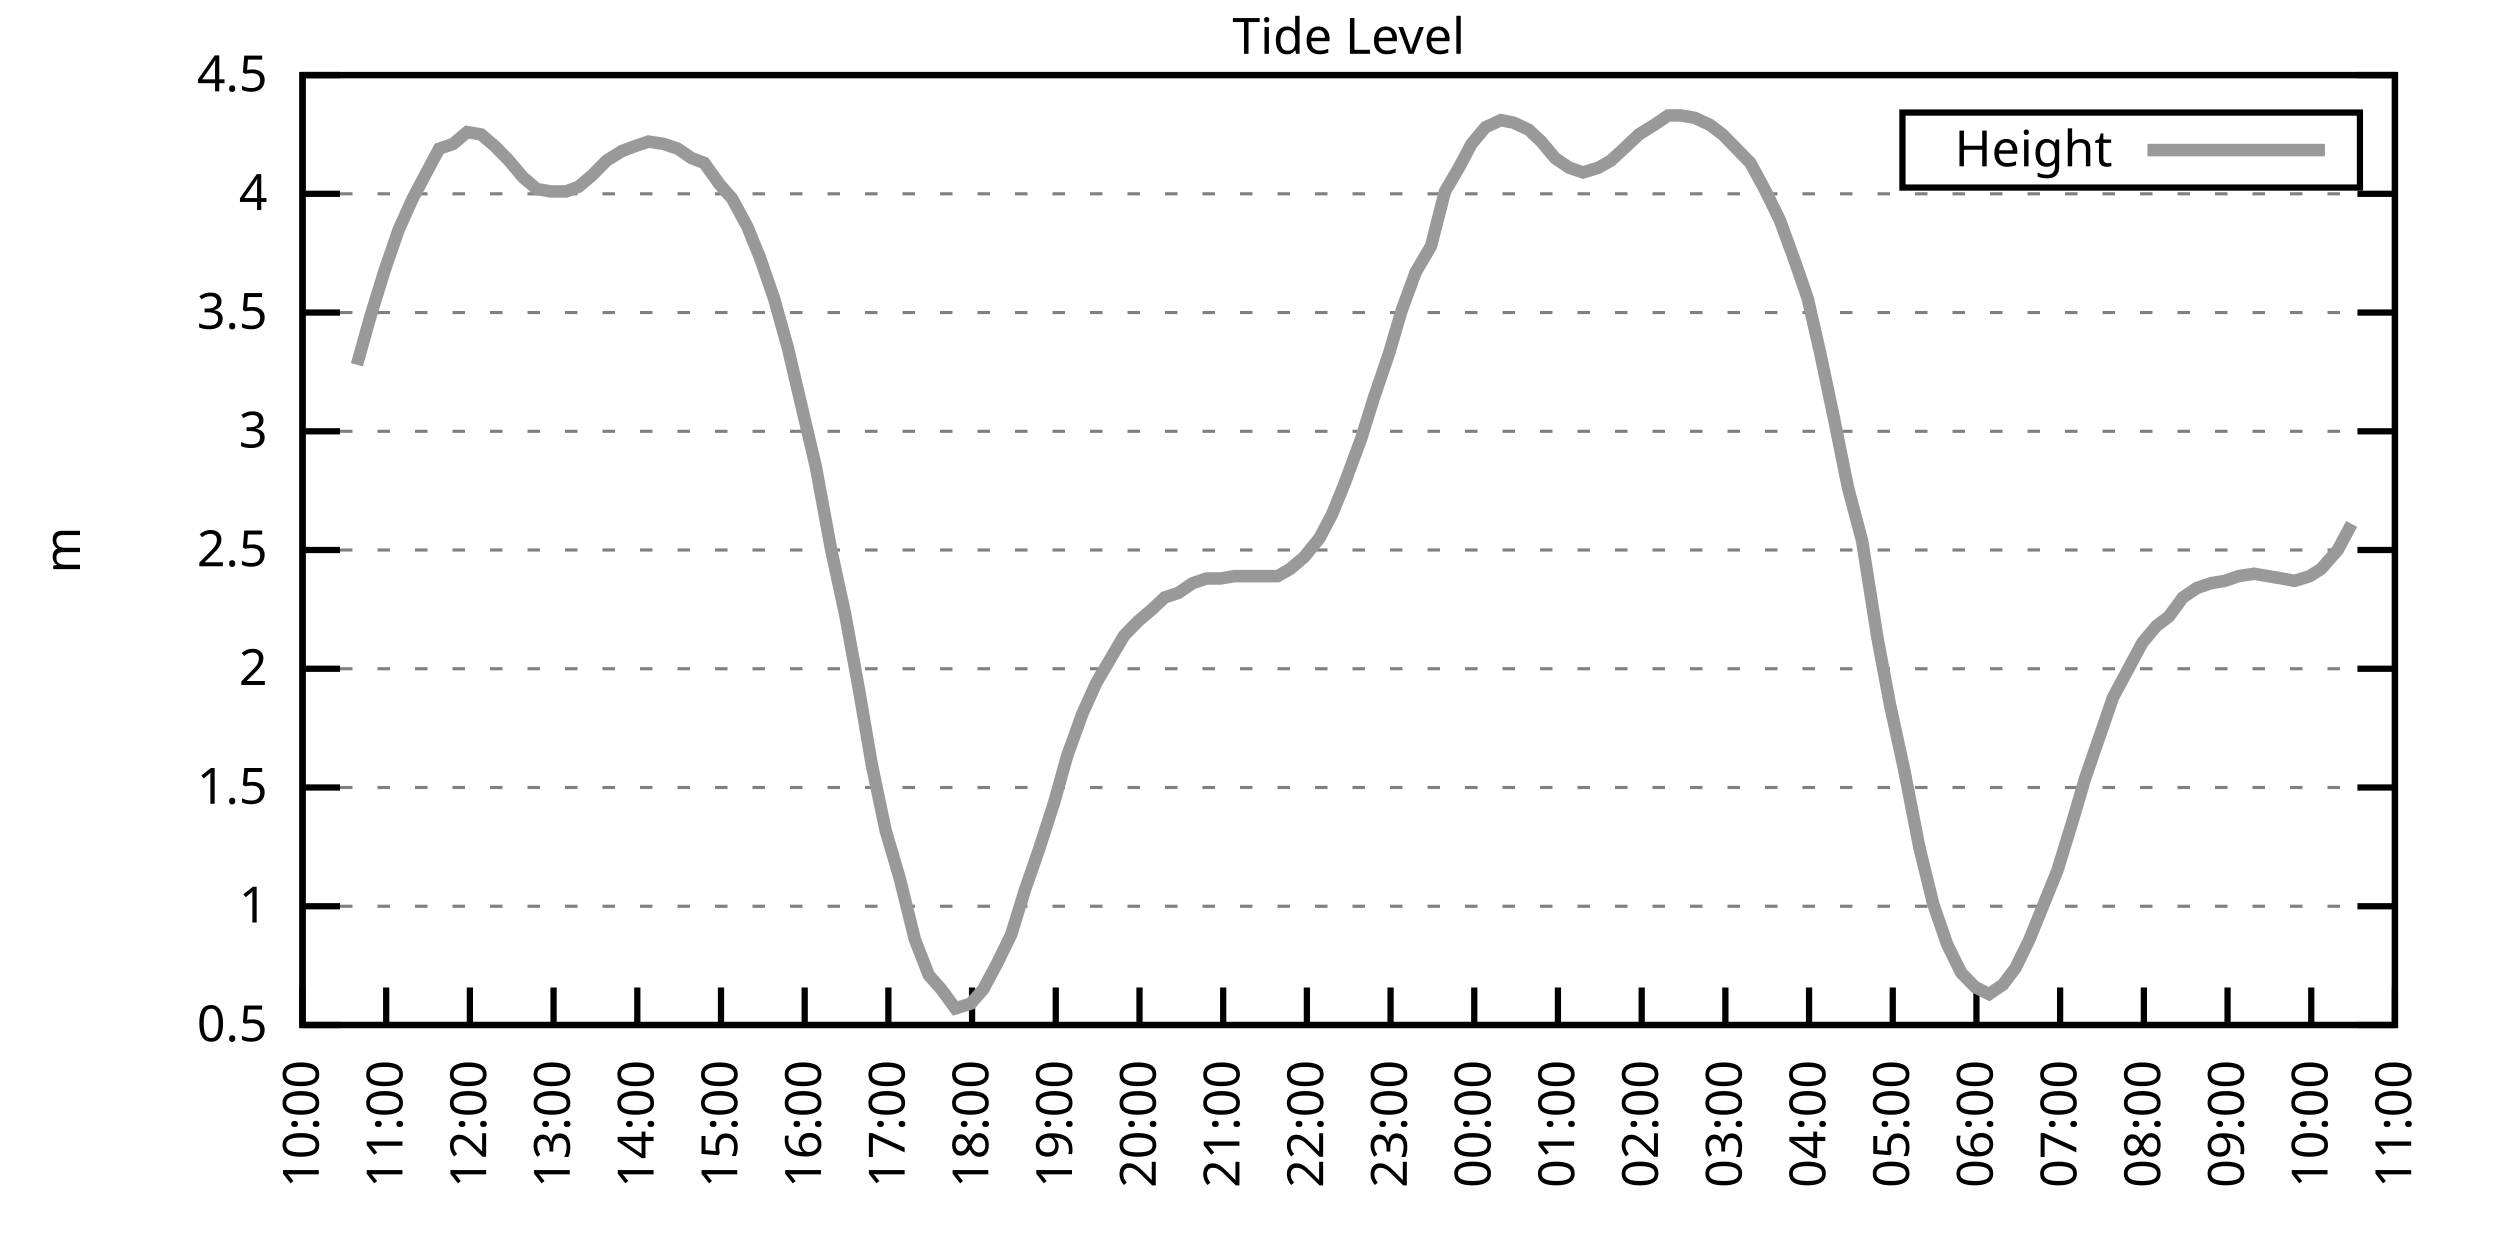
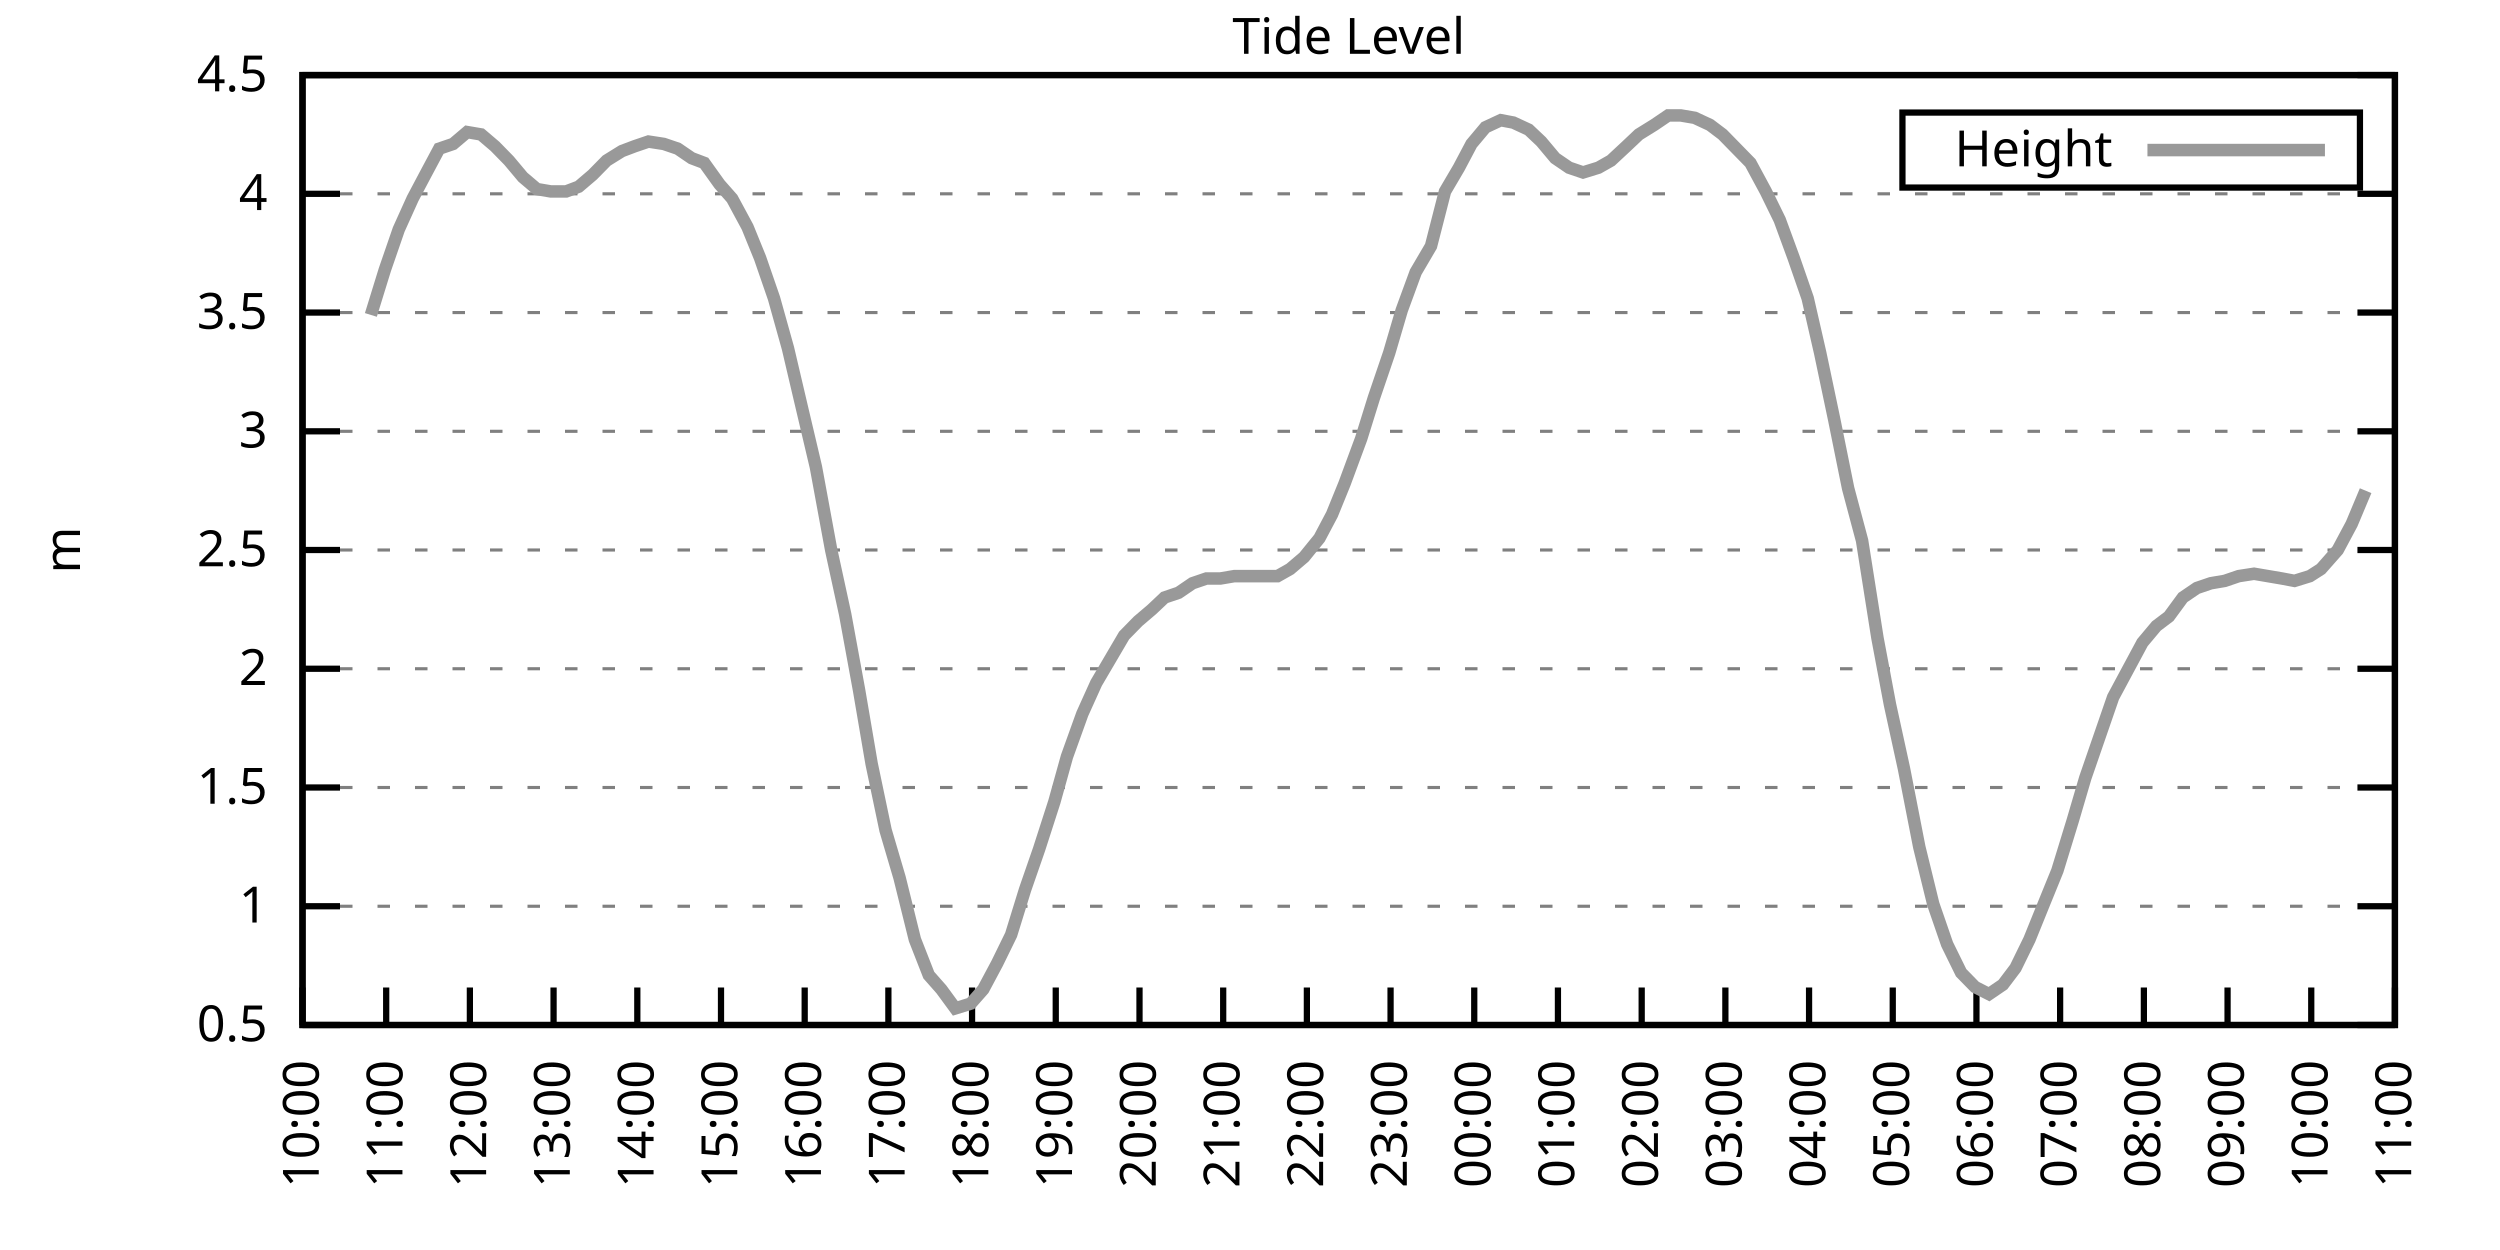
<svg xmlns="http://www.w3.org/2000/svg" xmlns:xlink="http://www.w3.org/1999/xlink" width="400" height="200" viewBox="0 0 400 200">
  <g id="gnuplot_canvas">
    <rect x="0" y="0" width="400" height="200" fill="none" />
    <defs>
      <circle id="gpDot" r="0.5" stroke-width="0.5" stroke="currentColor" />
      <path id="gpPt0" stroke-width="0.333" stroke="currentColor" d="M-1,0 h2 M0,-1 v2" />
      <path id="gpPt1" stroke-width="0.333" stroke="currentColor" d="M-1,-1 L1,1 M1,-1 L-1,1" />
      <path id="gpPt2" stroke-width="0.333" stroke="currentColor" d="M-1,0 L1,0 M0,-1 L0,1 M-1,-1 L1,1 M-1,1 L1,-1" />
      <rect id="gpPt3" stroke-width="0.333" stroke="currentColor" x="-1" y="-1" width="2" height="2" />
      <rect id="gpPt4" stroke-width="0.333" stroke="currentColor" fill="currentColor" x="-1" y="-1" width="2" height="2" />
      <circle id="gpPt5" stroke-width="0.333" stroke="currentColor" cx="0" cy="0" r="1" />
      <use xlink:href="#gpPt5" id="gpPt6" fill="currentColor" stroke="none" />
      <path id="gpPt7" stroke-width="0.333" stroke="currentColor" d="M0,-1.33 L-1.33,0.67 L1.33,0.67 z" />
      <use xlink:href="#gpPt7" id="gpPt8" fill="currentColor" stroke="none" />
      <use xlink:href="#gpPt7" id="gpPt9" stroke="currentColor" transform="rotate(180)" />
      <use xlink:href="#gpPt9" id="gpPt10" fill="currentColor" stroke="none" />
      <use xlink:href="#gpPt3" id="gpPt11" stroke="currentColor" transform="rotate(45)" />
      <use xlink:href="#gpPt11" id="gpPt12" fill="currentColor" stroke="none" />
      <path id="gpPt13" stroke-width="0.333" stroke="currentColor" d="M0,1.330 L1.265,0.411 L0.782,-1.067 L-0.782,-1.076 L-1.265,0.411 z" />
      <use xlink:href="#gpPt13" id="gpPt14" fill="currentColor" stroke="none" />
      <filter id="textbox" filterUnits="objectBoundingBox" x="0" y="0" height="1" width="1">
        <feFlood flood-color="white" flood-opacity="1" result="bgnd" />
        <feComposite in="SourceGraphic" in2="bgnd" operator="atop" />
      </filter>
      <filter id="greybox" filterUnits="objectBoundingBox" x="0" y="0" height="1" width="1">
        <feFlood flood-color="lightgrey" flood-opacity="1" result="grey" />
        <feComposite in="SourceGraphic" in2="grey" operator="atop" />
      </filter>
    </defs>
    <g fill="none" color="white" stroke="currentColor" stroke-width="1.00" stroke-linecap="butt" stroke-linejoin="miter">
</g>
    <g fill="none" color="black" stroke="currentColor" stroke-width="1.00" stroke-linecap="butt" stroke-linejoin="miter">
      <g stroke="none" shape-rendering="crispEdges">
        <polygon fill="rgb(255, 255, 255)" points="48.40,164.00 383.18,164.00 383.18,12.02 48.40,12.02 " />
      </g>
    </g>
    <g fill="none" color="black" stroke="currentColor" stroke-width="1.00" stroke-linecap="butt" stroke-linejoin="miter">
</g>
    <g fill="none" color="black" stroke="black" stroke-width="0.50" stroke-linecap="butt" stroke-linejoin="miter">
</g>
    <g fill="none" color="gray" stroke="currentColor" stroke-width="0.50" stroke-linecap="butt" stroke-linejoin="miter">
      <path stroke="gray" stroke-dasharray="2,4" class="gridline" d="M48.40,164.00 L383.19,164.00  " />
    </g>
    <g fill="none" color="gray" stroke="gray" stroke-width="1.00" stroke-linecap="butt" stroke-linejoin="miter">
</g>
    <g fill="none" color="black" stroke="currentColor" stroke-width="1.00" stroke-linecap="butt" stroke-linejoin="miter">
      <path stroke="black" d="M48.40,164.00 L54.40,164.00 M383.19,164.00 L377.19,164.00  " />
      <g transform="translate(42.80,166.60)" stroke="none" fill="black" font-family="Sans" font-size="8.00" text-anchor="end">
        <text>
          <tspan font-family="Sans"> 0.5</tspan>
        </text>
      </g>
    </g>
    <g fill="none" color="black" stroke="currentColor" stroke-width="1.00" stroke-linecap="butt" stroke-linejoin="miter">
</g>
    <g fill="none" color="black" stroke="black" stroke-width="0.50" stroke-linecap="butt" stroke-linejoin="miter">
</g>
    <g fill="none" color="gray" stroke="currentColor" stroke-width="0.50" stroke-linecap="butt" stroke-linejoin="miter">
      <path stroke="gray" stroke-dasharray="2,4" class="gridline" d="M48.40,145.00 L383.19,145.00  " />
    </g>
    <g fill="none" color="gray" stroke="gray" stroke-width="1.00" stroke-linecap="butt" stroke-linejoin="miter">
</g>
    <g fill="none" color="black" stroke="currentColor" stroke-width="1.00" stroke-linecap="butt" stroke-linejoin="miter">
      <path stroke="black" d="M48.40,145.00 L54.40,145.00 M383.19,145.00 L377.19,145.00  " />
      <g transform="translate(42.80,147.60)" stroke="none" fill="black" font-family="Sans" font-size="8.00" text-anchor="end">
        <text>
          <tspan font-family="Sans"> 1</tspan>
        </text>
      </g>
    </g>
    <g fill="none" color="black" stroke="currentColor" stroke-width="1.00" stroke-linecap="butt" stroke-linejoin="miter">
</g>
    <g fill="none" color="black" stroke="black" stroke-width="0.50" stroke-linecap="butt" stroke-linejoin="miter">
</g>
    <g fill="none" color="gray" stroke="currentColor" stroke-width="0.50" stroke-linecap="butt" stroke-linejoin="miter">
      <path stroke="gray" stroke-dasharray="2,4" class="gridline" d="M48.40,126.00 L383.19,126.00  " />
    </g>
    <g fill="none" color="gray" stroke="gray" stroke-width="1.00" stroke-linecap="butt" stroke-linejoin="miter">
</g>
    <g fill="none" color="black" stroke="currentColor" stroke-width="1.00" stroke-linecap="butt" stroke-linejoin="miter">
      <path stroke="black" d="M48.40,126.00 L54.40,126.00 M383.19,126.00 L377.19,126.00  " />
      <g transform="translate(42.80,128.60)" stroke="none" fill="black" font-family="Sans" font-size="8.00" text-anchor="end">
        <text>
          <tspan font-family="Sans"> 1.5</tspan>
        </text>
      </g>
    </g>
    <g fill="none" color="black" stroke="currentColor" stroke-width="1.00" stroke-linecap="butt" stroke-linejoin="miter">
</g>
    <g fill="none" color="black" stroke="black" stroke-width="0.50" stroke-linecap="butt" stroke-linejoin="miter">
</g>
    <g fill="none" color="gray" stroke="currentColor" stroke-width="0.50" stroke-linecap="butt" stroke-linejoin="miter">
      <path stroke="gray" stroke-dasharray="2,4" class="gridline" d="M48.40,107.00 L383.19,107.00  " />
    </g>
    <g fill="none" color="gray" stroke="gray" stroke-width="1.00" stroke-linecap="butt" stroke-linejoin="miter">
</g>
    <g fill="none" color="black" stroke="currentColor" stroke-width="1.00" stroke-linecap="butt" stroke-linejoin="miter">
      <path stroke="black" d="M48.40,107.00 L54.40,107.00 M383.19,107.00 L377.19,107.00  " />
      <g transform="translate(42.80,109.60)" stroke="none" fill="black" font-family="Sans" font-size="8.00" text-anchor="end">
        <text>
          <tspan font-family="Sans"> 2</tspan>
        </text>
      </g>
    </g>
    <g fill="none" color="black" stroke="currentColor" stroke-width="1.00" stroke-linecap="butt" stroke-linejoin="miter">
</g>
    <g fill="none" color="black" stroke="black" stroke-width="0.50" stroke-linecap="butt" stroke-linejoin="miter">
</g>
    <g fill="none" color="gray" stroke="currentColor" stroke-width="0.50" stroke-linecap="butt" stroke-linejoin="miter">
      <path stroke="gray" stroke-dasharray="2,4" class="gridline" d="M48.40,88.00 L383.19,88.00  " />
    </g>
    <g fill="none" color="gray" stroke="gray" stroke-width="1.00" stroke-linecap="butt" stroke-linejoin="miter">
</g>
    <g fill="none" color="black" stroke="currentColor" stroke-width="1.00" stroke-linecap="butt" stroke-linejoin="miter">
      <path stroke="black" d="M48.40,88.00 L54.40,88.00 M383.19,88.00 L377.19,88.00  " />
      <g transform="translate(42.80,90.60)" stroke="none" fill="black" font-family="Sans" font-size="8.00" text-anchor="end">
        <text>
          <tspan font-family="Sans"> 2.5</tspan>
        </text>
      </g>
    </g>
    <g fill="none" color="black" stroke="currentColor" stroke-width="1.00" stroke-linecap="butt" stroke-linejoin="miter">
</g>
    <g fill="none" color="black" stroke="black" stroke-width="0.50" stroke-linecap="butt" stroke-linejoin="miter">
</g>
    <g fill="none" color="gray" stroke="currentColor" stroke-width="0.50" stroke-linecap="butt" stroke-linejoin="miter">
      <path stroke="gray" stroke-dasharray="2,4" class="gridline" d="M48.40,69.01 L383.19,69.01  " />
    </g>
    <g fill="none" color="gray" stroke="gray" stroke-width="1.00" stroke-linecap="butt" stroke-linejoin="miter">
</g>
    <g fill="none" color="black" stroke="currentColor" stroke-width="1.00" stroke-linecap="butt" stroke-linejoin="miter">
      <path stroke="black" d="M48.40,69.01 L54.40,69.01 M383.19,69.01 L377.19,69.01  " />
      <g transform="translate(42.80,71.61)" stroke="none" fill="black" font-family="Sans" font-size="8.00" text-anchor="end">
        <text>
          <tspan font-family="Sans"> 3</tspan>
        </text>
      </g>
    </g>
    <g fill="none" color="black" stroke="currentColor" stroke-width="1.00" stroke-linecap="butt" stroke-linejoin="miter">
</g>
    <g fill="none" color="black" stroke="black" stroke-width="0.50" stroke-linecap="butt" stroke-linejoin="miter">
</g>
    <g fill="none" color="gray" stroke="currentColor" stroke-width="0.50" stroke-linecap="butt" stroke-linejoin="miter">
      <path stroke="gray" stroke-dasharray="2,4" class="gridline" d="M48.40,50.01 L383.19,50.01  " />
    </g>
    <g fill="none" color="gray" stroke="gray" stroke-width="1.00" stroke-linecap="butt" stroke-linejoin="miter">
</g>
    <g fill="none" color="black" stroke="currentColor" stroke-width="1.00" stroke-linecap="butt" stroke-linejoin="miter">
      <path stroke="black" d="M48.40,50.01 L54.40,50.01 M383.19,50.01 L377.19,50.01  " />
      <g transform="translate(42.80,52.61)" stroke="none" fill="black" font-family="Sans" font-size="8.00" text-anchor="end">
        <text>
          <tspan font-family="Sans"> 3.5</tspan>
        </text>
      </g>
    </g>
    <g fill="none" color="black" stroke="currentColor" stroke-width="1.00" stroke-linecap="butt" stroke-linejoin="miter">
</g>
    <g fill="none" color="black" stroke="black" stroke-width="0.50" stroke-linecap="butt" stroke-linejoin="miter">
</g>
    <g fill="none" color="gray" stroke="currentColor" stroke-width="0.50" stroke-linecap="butt" stroke-linejoin="miter">
      <path stroke="gray" stroke-dasharray="2,4" class="gridline" d="M48.40,31.01 L383.19,31.01  " />
    </g>
    <g fill="none" color="gray" stroke="gray" stroke-width="1.00" stroke-linecap="butt" stroke-linejoin="miter">
</g>
    <g fill="none" color="black" stroke="currentColor" stroke-width="1.00" stroke-linecap="butt" stroke-linejoin="miter">
      <path stroke="black" d="M48.40,31.01 L54.40,31.01 M383.19,31.01 L377.19,31.01  " />
      <g transform="translate(42.80,33.61)" stroke="none" fill="black" font-family="Sans" font-size="8.00" text-anchor="end">
        <text>
          <tspan font-family="Sans"> 4</tspan>
        </text>
      </g>
    </g>
    <g fill="none" color="black" stroke="currentColor" stroke-width="1.00" stroke-linecap="butt" stroke-linejoin="miter">
</g>
    <g fill="none" color="black" stroke="black" stroke-width="0.50" stroke-linecap="butt" stroke-linejoin="miter">
</g>
    <g fill="none" color="gray" stroke="currentColor" stroke-width="0.50" stroke-linecap="butt" stroke-linejoin="miter">
      <path stroke="gray" stroke-dasharray="2,4" class="gridline" d="M48.40,12.01 L383.19,12.01  " />
    </g>
    <g fill="none" color="gray" stroke="gray" stroke-width="1.00" stroke-linecap="butt" stroke-linejoin="miter">
</g>
    <g fill="none" color="black" stroke="currentColor" stroke-width="1.00" stroke-linecap="butt" stroke-linejoin="miter">
      <path stroke="black" d="M48.40,12.01 L54.40,12.01 M383.19,12.01 L377.19,12.01  " />
      <g transform="translate(42.80,14.61)" stroke="none" fill="black" font-family="Sans" font-size="8.00" text-anchor="end">
        <text>
          <tspan font-family="Sans"> 4.5</tspan>
        </text>
      </g>
    </g>
    <g fill="none" color="black" stroke="currentColor" stroke-width="1.00" stroke-linecap="butt" stroke-linejoin="miter">
      <path stroke="black" d="M48.40,164.00 L48.40,158.00  " />
      <g transform="translate(51.00,169.60) rotate(270.00)" stroke="none" fill="black" font-family="Sans" font-size="8.00" text-anchor="end">
        <text>
          <tspan font-family="Sans">10:00</tspan>
        </text>
      </g>
    </g>
    <g fill="none" color="black" stroke="currentColor" stroke-width="1.00" stroke-linecap="butt" stroke-linejoin="miter">
      <path stroke="black" d="M61.79,164.00 L61.79,158.00  " />
      <g transform="translate(64.39,169.60) rotate(270.00)" stroke="none" fill="black" font-family="Sans" font-size="8.00" text-anchor="end">
        <text>
          <tspan font-family="Sans">11:00</tspan>
        </text>
      </g>
    </g>
    <g fill="none" color="black" stroke="currentColor" stroke-width="1.00" stroke-linecap="butt" stroke-linejoin="miter">
      <path stroke="black" d="M75.18,164.00 L75.18,158.00  " />
      <g transform="translate(77.78,169.60) rotate(270.00)" stroke="none" fill="black" font-family="Sans" font-size="8.00" text-anchor="end">
        <text>
          <tspan font-family="Sans">12:00</tspan>
        </text>
      </g>
    </g>
    <g fill="none" color="black" stroke="currentColor" stroke-width="1.00" stroke-linecap="butt" stroke-linejoin="miter">
      <path stroke="black" d="M88.57,164.00 L88.57,158.00  " />
      <g transform="translate(91.17,169.60) rotate(270.00)" stroke="none" fill="black" font-family="Sans" font-size="8.00" text-anchor="end">
        <text>
          <tspan font-family="Sans">13:00</tspan>
        </text>
      </g>
    </g>
    <g fill="none" color="black" stroke="currentColor" stroke-width="1.00" stroke-linecap="butt" stroke-linejoin="miter">
      <path stroke="black" d="M101.97,164.00 L101.97,158.00  " />
      <g transform="translate(104.57,169.60) rotate(270.00)" stroke="none" fill="black" font-family="Sans" font-size="8.00" text-anchor="end">
        <text>
          <tspan font-family="Sans">14:00</tspan>
        </text>
      </g>
    </g>
    <g fill="none" color="black" stroke="currentColor" stroke-width="1.00" stroke-linecap="butt" stroke-linejoin="miter">
      <path stroke="black" d="M115.36,164.00 L115.36,158.00  " />
      <g transform="translate(117.96,169.60) rotate(270.00)" stroke="none" fill="black" font-family="Sans" font-size="8.00" text-anchor="end">
        <text>
          <tspan font-family="Sans">15:00</tspan>
        </text>
      </g>
    </g>
    <g fill="none" color="black" stroke="currentColor" stroke-width="1.00" stroke-linecap="butt" stroke-linejoin="miter">
      <path stroke="black" d="M128.75,164.00 L128.75,158.00  " />
      <g transform="translate(131.35,169.60) rotate(270.00)" stroke="none" fill="black" font-family="Sans" font-size="8.00" text-anchor="end">
        <text>
          <tspan font-family="Sans">16:00</tspan>
        </text>
      </g>
    </g>
    <g fill="none" color="black" stroke="currentColor" stroke-width="1.00" stroke-linecap="butt" stroke-linejoin="miter">
      <path stroke="black" d="M142.14,164.00 L142.14,158.00  " />
      <g transform="translate(144.74,169.60) rotate(270.00)" stroke="none" fill="black" font-family="Sans" font-size="8.00" text-anchor="end">
        <text>
          <tspan font-family="Sans">17:00</tspan>
        </text>
      </g>
    </g>
    <g fill="none" color="black" stroke="currentColor" stroke-width="1.00" stroke-linecap="butt" stroke-linejoin="miter">
      <path stroke="black" d="M155.53,164.00 L155.53,158.00  " />
      <g transform="translate(158.13,169.60) rotate(270.00)" stroke="none" fill="black" font-family="Sans" font-size="8.00" text-anchor="end">
        <text>
          <tspan font-family="Sans">18:00</tspan>
        </text>
      </g>
    </g>
    <g fill="none" color="black" stroke="currentColor" stroke-width="1.00" stroke-linecap="butt" stroke-linejoin="miter">
      <path stroke="black" d="M168.92,164.00 L168.92,158.00  " />
      <g transform="translate(171.52,169.60) rotate(270.00)" stroke="none" fill="black" font-family="Sans" font-size="8.00" text-anchor="end">
        <text>
          <tspan font-family="Sans">19:00</tspan>
        </text>
      </g>
    </g>
    <g fill="none" color="black" stroke="currentColor" stroke-width="1.00" stroke-linecap="butt" stroke-linejoin="miter">
      <path stroke="black" d="M182.32,164.00 L182.32,158.00  " />
      <g transform="translate(184.92,169.60) rotate(270.00)" stroke="none" fill="black" font-family="Sans" font-size="8.00" text-anchor="end">
        <text>
          <tspan font-family="Sans">20:00</tspan>
        </text>
      </g>
    </g>
    <g fill="none" color="black" stroke="currentColor" stroke-width="1.00" stroke-linecap="butt" stroke-linejoin="miter">
      <path stroke="black" d="M195.71,164.00 L195.71,158.00  " />
      <g transform="translate(198.31,169.60) rotate(270.00)" stroke="none" fill="black" font-family="Sans" font-size="8.00" text-anchor="end">
        <text>
          <tspan font-family="Sans">21:00</tspan>
        </text>
      </g>
    </g>
    <g fill="none" color="black" stroke="currentColor" stroke-width="1.00" stroke-linecap="butt" stroke-linejoin="miter">
      <path stroke="black" d="M209.10,164.00 L209.10,158.00  " />
      <g transform="translate(211.70,169.60) rotate(270.00)" stroke="none" fill="black" font-family="Sans" font-size="8.00" text-anchor="end">
        <text>
          <tspan font-family="Sans">22:00</tspan>
        </text>
      </g>
    </g>
    <g fill="none" color="black" stroke="currentColor" stroke-width="1.00" stroke-linecap="butt" stroke-linejoin="miter">
      <path stroke="black" d="M222.49,164.00 L222.49,158.00  " />
      <g transform="translate(225.09,169.60) rotate(270.00)" stroke="none" fill="black" font-family="Sans" font-size="8.00" text-anchor="end">
        <text>
          <tspan font-family="Sans">23:00</tspan>
        </text>
      </g>
    </g>
    <g fill="none" color="black" stroke="currentColor" stroke-width="1.00" stroke-linecap="butt" stroke-linejoin="miter">
      <path stroke="black" d="M235.88,164.00 L235.88,158.00  " />
      <g transform="translate(238.48,169.60) rotate(270.00)" stroke="none" fill="black" font-family="Sans" font-size="8.00" text-anchor="end">
        <text>
          <tspan font-family="Sans">00:00</tspan>
        </text>
      </g>
    </g>
    <g fill="none" color="black" stroke="currentColor" stroke-width="1.00" stroke-linecap="butt" stroke-linejoin="miter">
      <path stroke="black" d="M249.27,164.00 L249.27,158.00  " />
      <g transform="translate(251.87,169.60) rotate(270.00)" stroke="none" fill="black" font-family="Sans" font-size="8.00" text-anchor="end">
        <text>
          <tspan font-family="Sans">01:00</tspan>
        </text>
      </g>
    </g>
    <g fill="none" color="black" stroke="currentColor" stroke-width="1.00" stroke-linecap="butt" stroke-linejoin="miter">
      <path stroke="black" d="M262.67,164.00 L262.67,158.00  " />
      <g transform="translate(265.27,169.60) rotate(270.00)" stroke="none" fill="black" font-family="Sans" font-size="8.00" text-anchor="end">
        <text>
          <tspan font-family="Sans">02:00</tspan>
        </text>
      </g>
    </g>
    <g fill="none" color="black" stroke="currentColor" stroke-width="1.00" stroke-linecap="butt" stroke-linejoin="miter">
      <path stroke="black" d="M276.06,164.00 L276.06,158.00  " />
      <g transform="translate(278.66,169.60) rotate(270.00)" stroke="none" fill="black" font-family="Sans" font-size="8.00" text-anchor="end">
        <text>
          <tspan font-family="Sans">03:00</tspan>
        </text>
      </g>
    </g>
    <g fill="none" color="black" stroke="currentColor" stroke-width="1.00" stroke-linecap="butt" stroke-linejoin="miter">
      <path stroke="black" d="M289.45,164.00 L289.45,158.00  " />
      <g transform="translate(292.05,169.60) rotate(270.00)" stroke="none" fill="black" font-family="Sans" font-size="8.00" text-anchor="end">
        <text>
          <tspan font-family="Sans">04:00</tspan>
        </text>
      </g>
    </g>
    <g fill="none" color="black" stroke="currentColor" stroke-width="1.00" stroke-linecap="butt" stroke-linejoin="miter">
      <path stroke="black" d="M302.84,164.00 L302.84,158.00  " />
      <g transform="translate(305.44,169.60) rotate(270.00)" stroke="none" fill="black" font-family="Sans" font-size="8.00" text-anchor="end">
        <text>
          <tspan font-family="Sans">05:00</tspan>
        </text>
      </g>
    </g>
    <g fill="none" color="black" stroke="currentColor" stroke-width="1.00" stroke-linecap="butt" stroke-linejoin="miter">
      <path stroke="black" d="M316.23,164.00 L316.23,158.00  " />
      <g transform="translate(318.83,169.60) rotate(270.00)" stroke="none" fill="black" font-family="Sans" font-size="8.00" text-anchor="end">
        <text>
          <tspan font-family="Sans">06:00</tspan>
        </text>
      </g>
    </g>
    <g fill="none" color="black" stroke="currentColor" stroke-width="1.00" stroke-linecap="butt" stroke-linejoin="miter">
      <path stroke="black" d="M329.62,164.00 L329.62,158.00  " />
      <g transform="translate(332.22,169.60) rotate(270.00)" stroke="none" fill="black" font-family="Sans" font-size="8.00" text-anchor="end">
        <text>
          <tspan font-family="Sans">07:00</tspan>
        </text>
      </g>
    </g>
    <g fill="none" color="black" stroke="currentColor" stroke-width="1.00" stroke-linecap="butt" stroke-linejoin="miter">
      <path stroke="black" d="M343.02,164.00 L343.02,158.00  " />
      <g transform="translate(345.62,169.60) rotate(270.00)" stroke="none" fill="black" font-family="Sans" font-size="8.00" text-anchor="end">
        <text>
          <tspan font-family="Sans">08:00</tspan>
        </text>
      </g>
    </g>
    <g fill="none" color="black" stroke="currentColor" stroke-width="1.00" stroke-linecap="butt" stroke-linejoin="miter">
      <path stroke="black" d="M356.41,164.00 L356.41,158.00  " />
      <g transform="translate(359.01,169.60) rotate(270.00)" stroke="none" fill="black" font-family="Sans" font-size="8.00" text-anchor="end">
        <text>
          <tspan font-family="Sans">09:00</tspan>
        </text>
      </g>
    </g>
    <g fill="none" color="black" stroke="currentColor" stroke-width="1.00" stroke-linecap="butt" stroke-linejoin="miter">
      <path stroke="black" d="M369.80,164.00 L369.80,158.00  " />
      <g transform="translate(372.40,169.60) rotate(270.00)" stroke="none" fill="black" font-family="Sans" font-size="8.00" text-anchor="end">
        <text>
          <tspan font-family="Sans">10:00</tspan>
        </text>
      </g>
    </g>
    <g fill="none" color="black" stroke="currentColor" stroke-width="1.00" stroke-linecap="butt" stroke-linejoin="miter">
      <path stroke="black" d="M383.19,164.00 L383.19,158.00  " />
      <g transform="translate(385.79,169.60) rotate(270.00)" stroke="none" fill="black" font-family="Sans" font-size="8.00" text-anchor="end">
        <text>
          <tspan font-family="Sans">11:00</tspan>
        </text>
      </g>
    </g>
    <g fill="none" color="black" stroke="currentColor" stroke-width="1.00" stroke-linecap="butt" stroke-linejoin="miter">
</g>
    <g fill="none" color="black" stroke="currentColor" stroke-width="1.00" stroke-linecap="butt" stroke-linejoin="miter">
      <path stroke="black" d="M48.40,12.01 L48.40,164.00 L383.19,164.00 L383.19,12.01 L48.40,12.01 Z  " />
    </g>
    <g fill="none" color="black" stroke="currentColor" stroke-width="1.00" stroke-linecap="butt" stroke-linejoin="miter">
</g>
    <g fill="none" color="black" stroke="currentColor" stroke-width="1.00" stroke-linecap="butt" stroke-linejoin="miter">
      <path stroke="black" d="M304.39,30.01 L304.39,18.01 L377.59,18.01 L377.59,30.01 L304.39,30.01 Z  " />
    </g>
    <g id="Tide_level_plot_1">
      <g fill="none" color="white" stroke="black" stroke-width="2.00" stroke-linecap="butt" stroke-linejoin="miter">
</g>
      <g fill="none" color="black" stroke="currentColor" stroke-width="2.00" stroke-linecap="butt" stroke-linejoin="miter">
        <g transform="translate(337.99,26.61)" stroke="none" fill="black" font-family="Sans" font-size="8.00" text-anchor="end">
          <text>
            <tspan font-family="Sans">Height</tspan>
          </text>
        </g>
      </g>
      <g fill="none" color="black" stroke="currentColor" stroke-width="2.00" stroke-linecap="butt" stroke-linejoin="miter">
-         <path stroke="rgb(153, 153, 153)" d="M343.59,24.01 L371.99,24.01 M57.10,58.37 L59.34,50.39 L61.57,43.17 L63.80,36.71 L66.03,31.77 L68.04,27.97   L70.27,23.79 L72.50,23.03 L74.74,21.13 L76.97,21.51 L79.20,23.41 L81.43,25.69 L83.66,28.35 L85.90,30.25   L88.13,30.63 L90.58,30.63 L92.59,29.87 L94.82,27.97 L97.06,25.69 L99.51,24.17 L101.52,23.41 L103.75,22.65   L106.21,23.03 L108.44,23.79 L110.67,25.31 L112.68,26.07 L115.13,29.49 L117.14,31.77 L119.60,36.33 L121.61,41.27   L123.84,47.73 L126.07,55.71 L128.30,65.21 L130.54,74.71 L132.99,88.00 L135.22,98.26 L137.45,110.42 L139.46,122.20   L141.69,132.84 L143.93,140.44 L146.38,150.32 L148.61,156.02 L150.62,158.30 L152.85,161.34 L155.31,160.58 L157.32,158.30   L159.55,154.12 L161.78,149.56 L164.01,142.34 L166.25,135.88 L168.70,128.28 L170.71,121.06 L173.17,114.22 L175.40,109.28   L177.63,105.48 L179.86,101.68 L182.09,99.40 L184.32,97.50 L186.33,95.60 L188.57,94.84 L190.80,93.32 L193.03,92.56   L195.26,92.56 L197.49,92.18 L199.95,92.18 L202.18,92.18 L204.41,92.18 L206.42,91.04 L208.65,89.14 L211.11,86.11   L213.12,82.31 L215.13,77.37 L217.80,70.15 L219.81,63.69 L222.27,56.47 L224.28,49.63 L226.51,43.55 L228.96,39.37   L231.20,30.63 L233.43,26.83 L235.44,23.03 L237.67,20.37 L240.12,19.23 L242.13,19.61 L244.59,20.75 L246.60,22.65   L248.83,25.31 L251.06,26.83 L253.29,27.59 L255.75,26.83 L257.76,25.69 L260.21,23.41 L262.22,21.51 L264.67,19.99   L266.91,18.47 L268.92,18.47 L271.15,18.85 L273.60,19.99 L275.61,21.51 L277.84,23.79 L280.07,26.07 L282.53,30.63   L284.76,35.19 L286.99,41.27 L289.23,47.73 L291.23,56.47 L293.47,67.11 L295.70,78.13 L297.93,86.49 L300.39,102.06   L302.39,112.70 L304.63,122.96 L307.08,135.50 L309.31,144.62 L311.54,151.08 L313.78,155.64 L316.01,157.92 L318.24,159.06   L320.47,157.54 L322.48,154.88 L324.71,150.32 L327.17,144.24 L329.18,139.30 L331.63,131.32 L333.64,124.48 L338.10,111.56   L340.34,107.38 L342.79,102.82 L345.02,100.16 L347.03,98.64 L349.26,95.60 L351.50,94.08 L353.73,93.32 L355.96,92.94   L358.19,92.18 L360.65,91.80 L362.88,92.18 L365.11,92.56 L367.12,92.94 L369.58,92.18 L371.36,91.04 L374.04,88.00   L376.27,83.83  " />
+         <path stroke="rgb(153, 153, 153)" d="M343.59,24.01 L371.99,24.01 M59.34,50.39 L61.57,43.17 L63.80,36.71 L66.03,31.77 L68.04,27.97 L70.27,23.79   L72.50,23.03 L74.74,21.13 L76.97,21.51 L79.20,23.41 L81.43,25.69 L83.66,28.35 L85.90,30.25 L88.13,30.63   L90.58,30.63 L92.59,29.87 L94.82,27.97 L97.06,25.69 L99.51,24.17 L101.52,23.41 L103.75,22.65 L106.21,23.03   L108.44,23.79 L110.67,25.31 L112.68,26.07 L115.13,29.49 L117.14,31.77 L119.60,36.33 L121.61,41.27 L123.84,47.73   L126.07,55.71 L128.30,65.21 L130.54,74.71 L132.99,88.00 L135.22,98.26 L137.45,110.42 L139.46,122.20 L141.69,132.84   L143.93,140.44 L146.38,150.32 L148.61,156.02 L150.62,158.30 L152.85,161.34 L155.31,160.58 L157.32,158.30 L159.55,154.12   L161.78,149.56 L164.01,142.34 L166.25,135.88 L168.70,128.28 L170.71,121.06 L173.17,114.22 L175.40,109.28 L177.63,105.48   L179.86,101.68 L182.09,99.40 L184.32,97.50 L186.33,95.60 L188.57,94.84 L190.80,93.32 L193.03,92.56 L195.26,92.56   L197.49,92.18 L199.95,92.18 L202.18,92.18 L204.41,92.18 L206.42,91.04 L208.65,89.14 L211.11,86.11 L213.12,82.31   L215.13,77.37 L217.80,70.15 L219.81,63.69 L222.27,56.47 L224.28,49.63 L226.51,43.55 L228.96,39.37 L231.20,30.63   L233.43,26.83 L235.44,23.03 L237.67,20.37 L240.12,19.23 L242.13,19.61 L244.59,20.75 L246.60,22.65 L248.83,25.31   L251.06,26.83 L253.29,27.59 L255.75,26.83 L257.76,25.69 L260.21,23.41 L262.22,21.51 L264.67,19.99 L266.91,18.47   L268.92,18.47 L271.15,18.85 L273.60,19.99 L275.61,21.51 L277.84,23.79 L280.07,26.07 L282.53,30.63 L284.76,35.19   L286.99,41.27 L289.23,47.73 L291.23,56.47 L293.47,67.11 L295.70,78.13 L297.93,86.49 L300.39,102.06 L302.39,112.70   L304.63,122.96 L307.08,135.50 L309.31,144.62 L311.54,151.08 L313.78,155.64 L316.01,157.92 L318.24,159.06 L320.47,157.54   L322.48,154.88 L324.71,150.32 L327.17,144.24 L329.18,139.30 L331.63,131.32 L333.64,124.48 L338.10,111.56 L340.34,107.38   L342.79,102.82 L345.02,100.16 L347.03,98.64 L349.26,95.60 L351.50,94.08 L353.73,93.32 L355.96,92.94 L358.19,92.18   L360.65,91.80 L362.88,92.18 L365.11,92.56 L367.12,92.94 L369.58,92.18 L371.36,91.04 L374.04,88.00 L376.27,83.83   L378.50,78.51  " />
      </g>
    </g>
    <g fill="none" color="black" stroke="currentColor" stroke-width="2.00" stroke-linecap="butt" stroke-linejoin="miter">
</g>
    <g fill="none" color="black" stroke="black" stroke-width="1.00" stroke-linecap="butt" stroke-linejoin="miter">
</g>
    <g fill="none" color="black" stroke="currentColor" stroke-width="1.00" stroke-linecap="butt" stroke-linejoin="miter">
      <path stroke="black" d="M48.40,12.01 L48.40,164.00 L383.19,164.00 L383.19,12.01 L48.40,12.01 Z  " />
      <g transform="translate(12.80,88.01) rotate(270.00)" stroke="none" fill="black" font-family="Sans" font-size="8.00" text-anchor="middle">
        <text>
          <tspan font-family="Sans">m</tspan>
        </text>
      </g>
    </g>
    <g fill="none" color="black" stroke="currentColor" stroke-width="1.00" stroke-linecap="butt" stroke-linejoin="miter">
</g>
    <g fill="none" color="black" stroke="currentColor" stroke-width="1.00" stroke-linecap="butt" stroke-linejoin="miter">
      <g transform="translate(215.79,8.61)" stroke="none" fill="black" font-family="Sans" font-size="8.00" text-anchor="middle">
        <text>
          <tspan font-family="Sans">Tide Level</tspan>
        </text>
      </g>
    </g>
    <g fill="none" color="black" stroke="currentColor" stroke-width="1.00" stroke-linecap="butt" stroke-linejoin="miter">
</g>
  </g>
</svg>
